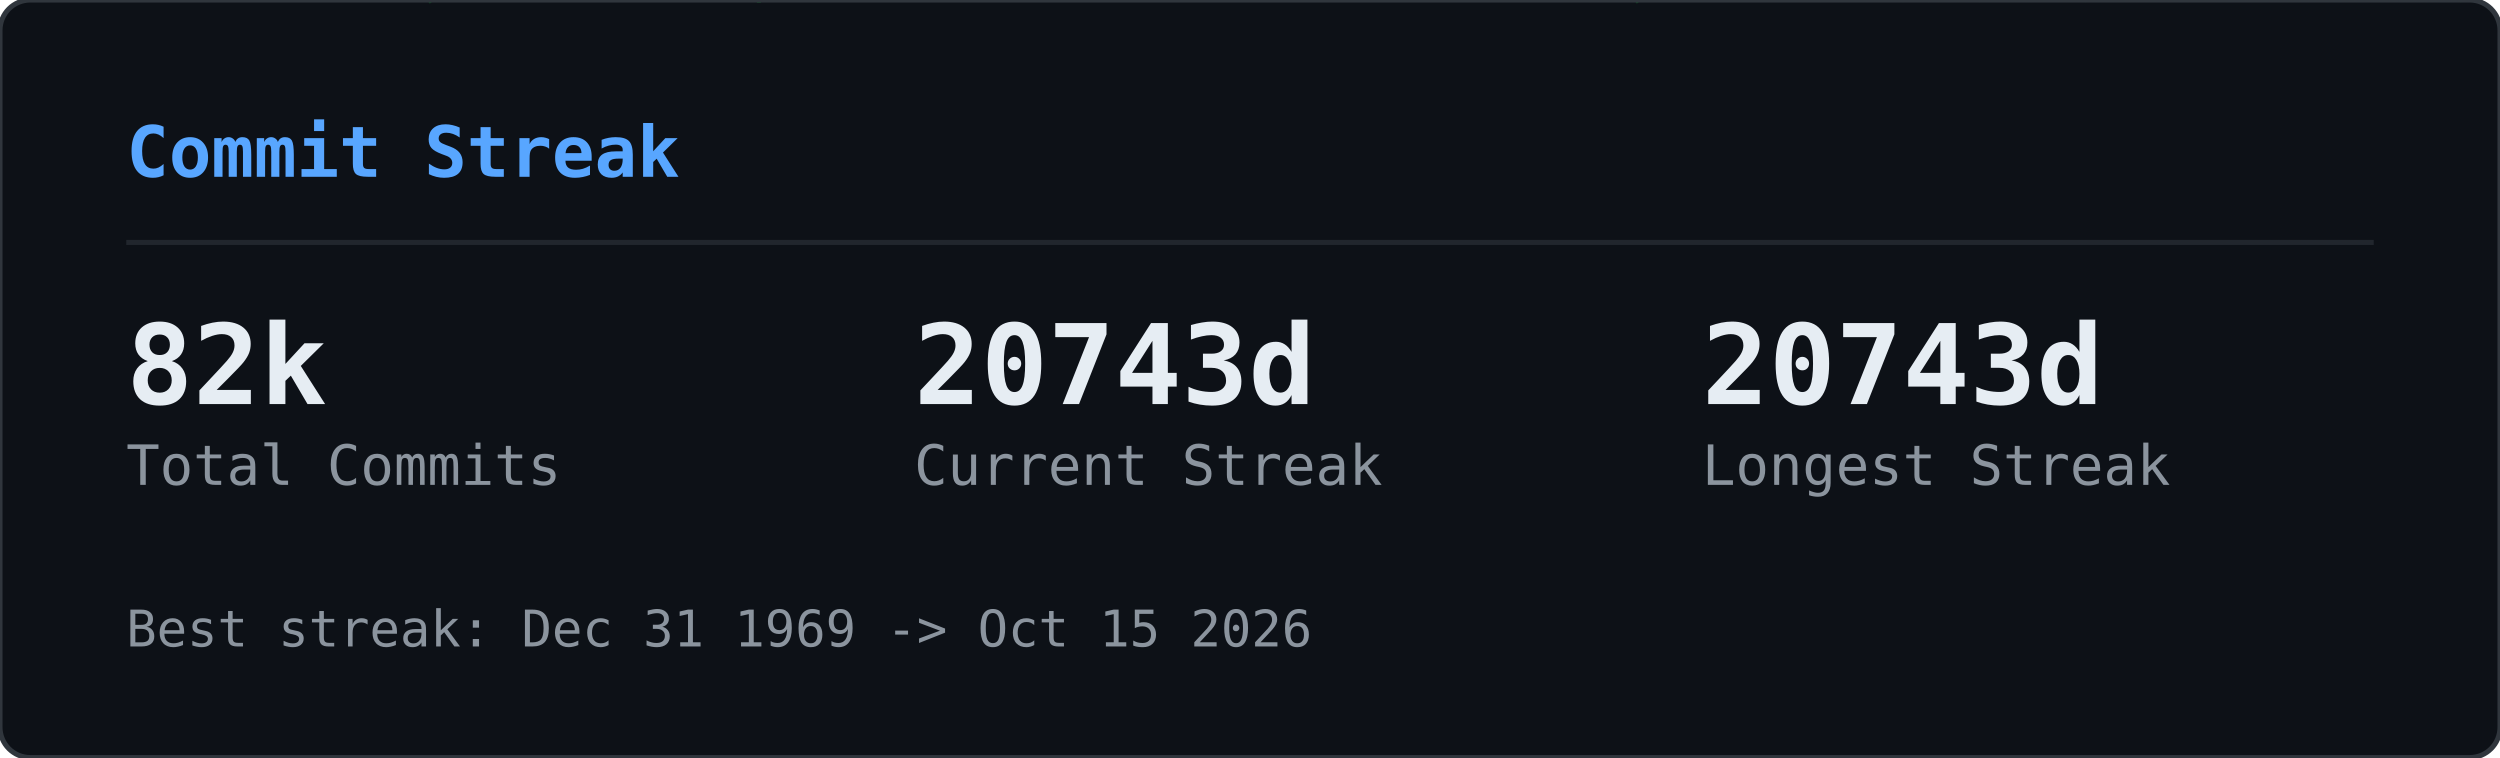
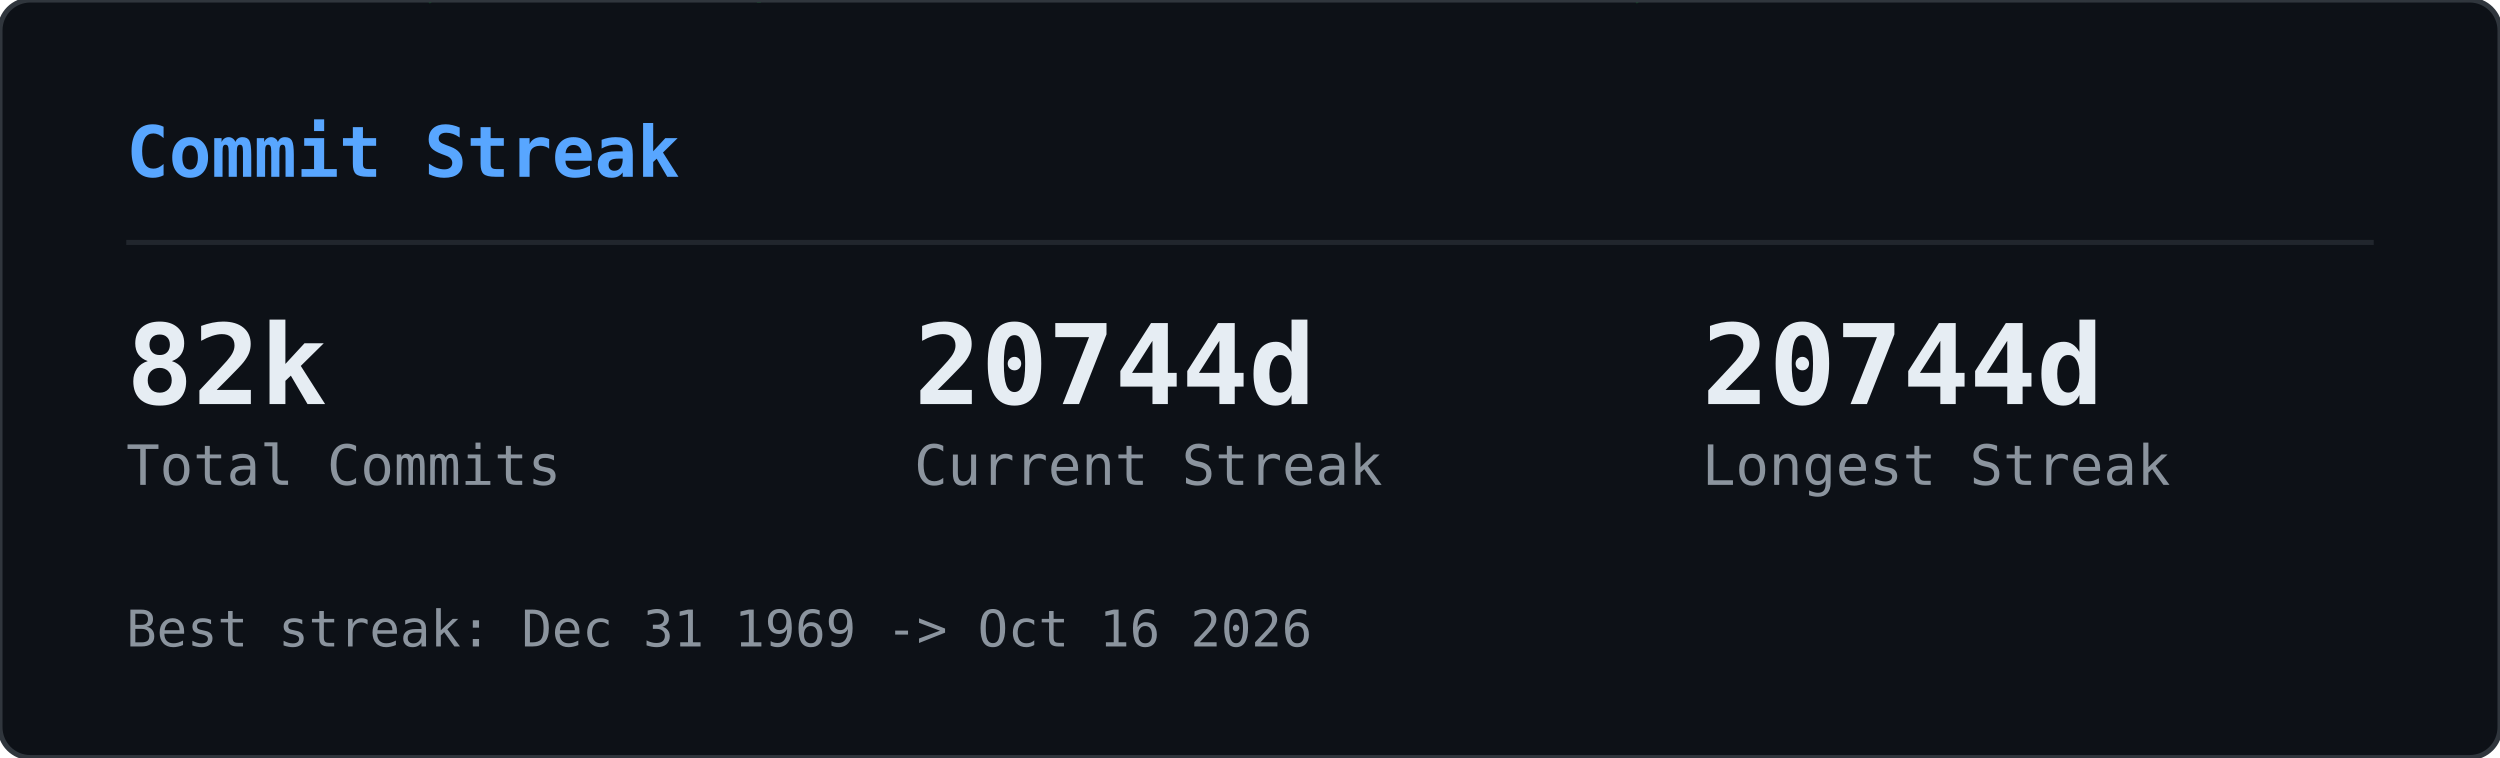
<svg xmlns="http://www.w3.org/2000/svg" width="495" height="150" viewBox="0 0 495 150">
  <defs>
    <clipPath id="gcs-clip">
      <rect width="495" height="150" rx="6" />
    </clipPath>
  </defs>
  <rect width="495" height="150" rx="6" fill="#0d1117" />
  <g clip-path="url(#gcs-clip)">
    <g opacity="0.22">
      <style>@keyframes gcs0{from{transform:translateY(-46px)}to{transform:translateY(164px)}}@keyframes gcs1{from{transform:translateY(-60px)}to{transform:translateY(164px)}}@keyframes gcs2{from{transform:translateY(-74px)}to{transform:translateY(164px)}}@keyframes gcs3{from{transform:translateY(-46px)}to{transform:translateY(164px)}}@keyframes gcs4{from{transform:translateY(-74px)}to{transform:translateY(164px)}}@keyframes gcs5{from{transform:translateY(-74px)}to{transform:translateY(164px)}}@keyframes gcs6{from{transform:translateY(-88px)}to{transform:translateY(164px)}}@keyframes gcs7{from{transform:translateY(-74px)}to{transform:translateY(164px)}}@keyframes gcs8{from{transform:translateY(-74px)}to{transform:translateY(164px)}}@keyframes gcs9{from{transform:translateY(-88px)}to{transform:translateY(164px)}}@keyframes gcs10{from{transform:translateY(-46px)}to{transform:translateY(164px)}}@keyframes gcs11{from{transform:translateY(-46px)}to{transform:translateY(164px)}}@keyframes gcs12{from{transform:translateY(-74px)}to{transform:translateY(164px)}}@keyframes gcs13{from{transform:translateY(-60px)}to{transform:translateY(164px)}}@keyframes gcs14{from{transform:translateY(-88px)}to{transform:translateY(164px)}}@keyframes gcs15{from{transform:translateY(-60px)}to{transform:translateY(164px)}}@keyframes gcs16{from{transform:translateY(-46px)}to{transform:translateY(164px)}}@keyframes gcs17{from{transform:translateY(-74px)}to{transform:translateY(164px)}}@keyframes gcs18{from{transform:translateY(-88px)}to{transform:translateY(164px)}}@keyframes gcs19{from{transform:translateY(-88px)}to{transform:translateY(164px)}}@keyframes gcs20{from{transform:translateY(-60px)}to{transform:translateY(164px)}}@keyframes gcs21{from{transform:translateY(-60px)}to{transform:translateY(164px)}}@keyframes gcs22{from{transform:translateY(-88px)}to{transform:translateY(164px)}}@keyframes gcs23{from{transform:translateY(-88px)}to{transform:translateY(164px)}}@keyframes gcs24{from{transform:translateY(-46px)}to{transform:translateY(164px)}}@keyframes gcs25{from{transform:translateY(-60px)}to{transform:translateY(164px)}}@keyframes gcs26{from{transform:translateY(-46px)}to{transform:translateY(164px)}}@keyframes gcs27{from{transform:translateY(-46px)}to{transform:translateY(164px)}}@keyframes gcs28{from{transform:translateY(-60px)}to{transform:translateY(164px)}}@keyframes gcs29{from{transform:translateY(-88px)}to{transform:translateY(164px)}}@keyframes gcs30{from{transform:translateY(-46px)}to{transform:translateY(164px)}}@keyframes gcs31{from{transform:translateY(-88px)}to{transform:translateY(164px)}}@keyframes gcs32{from{transform:translateY(-60px)}to{transform:translateY(164px)}}@keyframes gcs33{from{transform:translateY(-60px)}to{transform:translateY(164px)}}@keyframes gcs34{from{transform:translateY(-60px)}to{transform:translateY(164px)}}@keyframes gcs35{from{transform:translateY(-46px)}to{transform:translateY(164px)}}@keyframes gcs36{from{transform:translateY(-60px)}to{transform:translateY(164px)}}@keyframes gcs37{from{transform:translateY(-46px)}to{transform:translateY(164px)}}</style>
      <g style="animation:gcs0 2.57s linear infinite;animation-delay:-1.18s">
        <text x="146" y="0" font-family="monospace" font-size="12" fill="#00ff41">ｮ</text>
        <text x="146" y="-14" font-family="monospace" font-size="12" fill="#00ff41" opacity="0.75">ﾗ</text>
        <text x="146" y="-28" font-family="monospace" font-size="12" fill="#00ff41" opacity="0.50">ｧ</text>
        <text x="146" y="-42" font-family="monospace" font-size="12" fill="#00ff41" opacity="0.25">ﾊ</text>
      </g>
      <g style="animation:gcs1 3.16s linear infinite;animation-delay:-1.00s">
        <text x="236" y="0" font-family="monospace" font-size="12" fill="#00ff41">3</text>
        <text x="236" y="-14" font-family="monospace" font-size="12" fill="#00ff41" opacity="0.80">ﾋ</text>
        <text x="236" y="-28" font-family="monospace" font-size="12" fill="#00ff41" opacity="0.60">ﾅ</text>
        <text x="236" y="-42" font-family="monospace" font-size="12" fill="#00ff41" opacity="0.40">ｭ</text>
        <text x="236" y="-56" font-family="monospace" font-size="12" fill="#00ff41" opacity="0.20">ｾ</text>
      </g>
      <g style="animation:gcs2 2.63s linear infinite;animation-delay:-2.01s">
        <text x="198" y="0" font-family="monospace" font-size="12" fill="#00ff41">0</text>
        <text x="198" y="-14" font-family="monospace" font-size="12" fill="#00ff41" opacity="0.83">ﾚ</text>
        <text x="198" y="-28" font-family="monospace" font-size="12" fill="#00ff41" opacity="0.67">1</text>
        <text x="198" y="-42" font-family="monospace" font-size="12" fill="#00ff41" opacity="0.50">ｪ</text>
        <text x="198" y="-56" font-family="monospace" font-size="12" fill="#00ff41" opacity="0.33">ｱ</text>
        <text x="198" y="-70" font-family="monospace" font-size="12" fill="#00ff41" opacity="0.17">0</text>
      </g>
      <g style="animation:gcs3 1.86s linear infinite;animation-delay:-0.90s">
        <text x="222" y="0" font-family="monospace" font-size="12" fill="#00ff41">ﾇ</text>
        <text x="222" y="-14" font-family="monospace" font-size="12" fill="#00ff41" opacity="0.75">ﾎ</text>
        <text x="222" y="-28" font-family="monospace" font-size="12" fill="#00ff41" opacity="0.50">ﾚ</text>
        <text x="222" y="-42" font-family="monospace" font-size="12" fill="#00ff41" opacity="0.25">ｸ</text>
      </g>
      <g style="animation:gcs4 2.41s linear infinite;animation-delay:-2.33s">
        <text x="83" y="0" font-family="monospace" font-size="12" fill="#00ff41">ｯ</text>
        <text x="83" y="-14" font-family="monospace" font-size="12" fill="#00ff41" opacity="0.83">ﾀ</text>
        <text x="83" y="-28" font-family="monospace" font-size="12" fill="#00ff41" opacity="0.67">ｳ</text>
        <text x="83" y="-42" font-family="monospace" font-size="12" fill="#00ff41" opacity="0.50">1</text>
        <text x="83" y="-56" font-family="monospace" font-size="12" fill="#00ff41" opacity="0.33">ﾅ</text>
        <text x="83" y="-70" font-family="monospace" font-size="12" fill="#00ff41" opacity="0.17">8</text>
      </g>
      <g style="animation:gcs5 2.66s linear infinite;animation-delay:-0.69s">
        <text x="485" y="0" font-family="monospace" font-size="12" fill="#00ff41">ｳ</text>
        <text x="485" y="-14" font-family="monospace" font-size="12" fill="#00ff41" opacity="0.83">ｵ</text>
        <text x="485" y="-28" font-family="monospace" font-size="12" fill="#00ff41" opacity="0.67">ｬ</text>
        <text x="485" y="-42" font-family="monospace" font-size="12" fill="#00ff41" opacity="0.50">ｿ</text>
        <text x="485" y="-56" font-family="monospace" font-size="12" fill="#00ff41" opacity="0.33">ﾜ</text>
        <text x="485" y="-70" font-family="monospace" font-size="12" fill="#00ff41" opacity="0.17">ｶ</text>
      </g>
      <g style="animation:gcs6 2.54s linear infinite;animation-delay:-1.54s">
        <text x="54" y="0" font-family="monospace" font-size="12" fill="#00ff41">1</text>
        <text x="54" y="-14" font-family="monospace" font-size="12" fill="#00ff41" opacity="0.86">1</text>
        <text x="54" y="-28" font-family="monospace" font-size="12" fill="#00ff41" opacity="0.71">ﾌ</text>
        <text x="54" y="-42" font-family="monospace" font-size="12" fill="#00ff41" opacity="0.57">ｷ</text>
        <text x="54" y="-56" font-family="monospace" font-size="12" fill="#00ff41" opacity="0.43">4</text>
        <text x="54" y="-70" font-family="monospace" font-size="12" fill="#00ff41" opacity="0.29">ﾐ</text>
        <text x="54" y="-84" font-family="monospace" font-size="12" fill="#00ff41" opacity="0.14">ﾏ</text>
      </g>
      <g style="animation:gcs7 3.14s linear infinite;animation-delay:-1.12s">
        <text x="403" y="0" font-family="monospace" font-size="12" fill="#00ff41">3</text>
        <text x="403" y="-14" font-family="monospace" font-size="12" fill="#00ff41" opacity="0.83">2</text>
        <text x="403" y="-28" font-family="monospace" font-size="12" fill="#00ff41" opacity="0.67">ｦ</text>
        <text x="403" y="-42" font-family="monospace" font-size="12" fill="#00ff41" opacity="0.50">ﾚ</text>
        <text x="403" y="-56" font-family="monospace" font-size="12" fill="#00ff41" opacity="0.33">ﾈ</text>
        <text x="403" y="-70" font-family="monospace" font-size="12" fill="#00ff41" opacity="0.17">ﾇ</text>
      </g>
      <g style="animation:gcs8 2.89s linear infinite;animation-delay:-1.37s">
        <text x="430" y="0" font-family="monospace" font-size="12" fill="#00ff41">4</text>
        <text x="430" y="-14" font-family="monospace" font-size="12" fill="#00ff41" opacity="0.83">ｿ</text>
        <text x="430" y="-28" font-family="monospace" font-size="12" fill="#00ff41" opacity="0.67">ｯ</text>
        <text x="430" y="-42" font-family="monospace" font-size="12" fill="#00ff41" opacity="0.50">ﾑ</text>
        <text x="430" y="-56" font-family="monospace" font-size="12" fill="#00ff41" opacity="0.33">ｿ</text>
        <text x="430" y="-70" font-family="monospace" font-size="12" fill="#00ff41" opacity="0.17">ﾁ</text>
      </g>
      <g style="animation:gcs9 3.06s linear infinite;animation-delay:-0.70s">
        <text x="32" y="0" font-family="monospace" font-size="12" fill="#00ff41">ｽ</text>
        <text x="32" y="-14" font-family="monospace" font-size="12" fill="#00ff41" opacity="0.86">ﾃ</text>
        <text x="32" y="-28" font-family="monospace" font-size="12" fill="#00ff41" opacity="0.71">ﾐ</text>
        <text x="32" y="-42" font-family="monospace" font-size="12" fill="#00ff41" opacity="0.57">ﾃ</text>
        <text x="32" y="-56" font-family="monospace" font-size="12" fill="#00ff41" opacity="0.43">ﾎ</text>
        <text x="32" y="-70" font-family="monospace" font-size="12" fill="#00ff41" opacity="0.29">5</text>
        <text x="32" y="-84" font-family="monospace" font-size="12" fill="#00ff41" opacity="0.14">ｱ</text>
      </g>
      <g style="animation:gcs10 2.48s linear infinite;animation-delay:-2.03s">
        <text x="184" y="0" font-family="monospace" font-size="12" fill="#00ff41">ﾒ</text>
        <text x="184" y="-14" font-family="monospace" font-size="12" fill="#00ff41" opacity="0.75">ﾄ</text>
        <text x="184" y="-28" font-family="monospace" font-size="12" fill="#00ff41" opacity="0.50">ﾗ</text>
        <text x="184" y="-42" font-family="monospace" font-size="12" fill="#00ff41" opacity="0.25">ﾔ</text>
      </g>
      <g style="animation:gcs11 2.48s linear infinite;animation-delay:-1.09s">
        <text x="39" y="0" font-family="monospace" font-size="12" fill="#00ff41">ﾅ</text>
        <text x="39" y="-14" font-family="monospace" font-size="12" fill="#00ff41" opacity="0.75">ｯ</text>
        <text x="39" y="-28" font-family="monospace" font-size="12" fill="#00ff41" opacity="0.50">ｺ</text>
        <text x="39" y="-42" font-family="monospace" font-size="12" fill="#00ff41" opacity="0.25">ﾌ</text>
      </g>
      <g style="animation:gcs12 1.97s linear infinite;animation-delay:-1.78s">
        <text x="355" y="0" font-family="monospace" font-size="12" fill="#00ff41">ﾜ</text>
        <text x="355" y="-14" font-family="monospace" font-size="12" fill="#00ff41" opacity="0.83">ｴ</text>
        <text x="355" y="-28" font-family="monospace" font-size="12" fill="#00ff41" opacity="0.67">ﾋ</text>
        <text x="355" y="-42" font-family="monospace" font-size="12" fill="#00ff41" opacity="0.50">ｾ</text>
        <text x="355" y="-56" font-family="monospace" font-size="12" fill="#00ff41" opacity="0.33">ﾀ</text>
        <text x="355" y="-70" font-family="monospace" font-size="12" fill="#00ff41" opacity="0.17">ﾒ</text>
      </g>
      <g style="animation:gcs13 2.27s linear infinite;animation-delay:-2.03s">
        <text x="437" y="0" font-family="monospace" font-size="12" fill="#00ff41">3</text>
        <text x="437" y="-14" font-family="monospace" font-size="12" fill="#00ff41" opacity="0.80">ｴ</text>
        <text x="437" y="-28" font-family="monospace" font-size="12" fill="#00ff41" opacity="0.60">ｬ</text>
        <text x="437" y="-42" font-family="monospace" font-size="12" fill="#00ff41" opacity="0.40">7</text>
        <text x="437" y="-56" font-family="monospace" font-size="12" fill="#00ff41" opacity="0.20">ﾎ</text>
      </g>
      <g style="animation:gcs14 2.27s linear infinite;animation-delay:-0.20s">
        <text x="469" y="0" font-family="monospace" font-size="12" fill="#00ff41">3</text>
        <text x="469" y="-14" font-family="monospace" font-size="12" fill="#00ff41" opacity="0.86">ﾝ</text>
        <text x="469" y="-28" font-family="monospace" font-size="12" fill="#00ff41" opacity="0.71">ｦ</text>
        <text x="469" y="-42" font-family="monospace" font-size="12" fill="#00ff41" opacity="0.57">ﾂ</text>
        <text x="469" y="-56" font-family="monospace" font-size="12" fill="#00ff41" opacity="0.43">ﾗ</text>
        <text x="469" y="-70" font-family="monospace" font-size="12" fill="#00ff41" opacity="0.29">ｧ</text>
        <text x="469" y="-84" font-family="monospace" font-size="12" fill="#00ff41" opacity="0.14">ｮ</text>
      </g>
      <g style="animation:gcs15 2.38s linear infinite;animation-delay:-1.80s">
        <text x="100" y="0" font-family="monospace" font-size="12" fill="#00ff41">ﾜ</text>
        <text x="100" y="-14" font-family="monospace" font-size="12" fill="#00ff41" opacity="0.80">0</text>
        <text x="100" y="-28" font-family="monospace" font-size="12" fill="#00ff41" opacity="0.60">ﾓ</text>
        <text x="100" y="-42" font-family="monospace" font-size="12" fill="#00ff41" opacity="0.40">ｶ</text>
        <text x="100" y="-56" font-family="monospace" font-size="12" fill="#00ff41" opacity="0.20">ｸ</text>
      </g>
      <g style="animation:gcs16 3.01s linear infinite;animation-delay:-1.67s">
        <text x="464" y="0" font-family="monospace" font-size="12" fill="#00ff41">ｴ</text>
        <text x="464" y="-14" font-family="monospace" font-size="12" fill="#00ff41" opacity="0.75">ﾑ</text>
        <text x="464" y="-28" font-family="monospace" font-size="12" fill="#00ff41" opacity="0.50">ﾉ</text>
        <text x="464" y="-42" font-family="monospace" font-size="12" fill="#00ff41" opacity="0.25">ﾏ</text>
      </g>
      <g style="animation:gcs17 1.88s linear infinite;animation-delay:-0.87s">
        <text x="390" y="0" font-family="monospace" font-size="12" fill="#00ff41">ﾌ</text>
        <text x="390" y="-14" font-family="monospace" font-size="12" fill="#00ff41" opacity="0.83">ｪ</text>
        <text x="390" y="-28" font-family="monospace" font-size="12" fill="#00ff41" opacity="0.67">ﾗ</text>
        <text x="390" y="-42" font-family="monospace" font-size="12" fill="#00ff41" opacity="0.50">ｩ</text>
        <text x="390" y="-56" font-family="monospace" font-size="12" fill="#00ff41" opacity="0.33">7</text>
        <text x="390" y="-70" font-family="monospace" font-size="12" fill="#00ff41" opacity="0.17">ﾔ</text>
      </g>
      <g style="animation:gcs18 2.28s linear infinite;animation-delay:-2.05s">
        <text x="250" y="0" font-family="monospace" font-size="12" fill="#00ff41">7</text>
        <text x="250" y="-14" font-family="monospace" font-size="12" fill="#00ff41" opacity="0.86">ﾘ</text>
        <text x="250" y="-28" font-family="monospace" font-size="12" fill="#00ff41" opacity="0.71">ｩ</text>
        <text x="250" y="-42" font-family="monospace" font-size="12" fill="#00ff41" opacity="0.57">ｲ</text>
        <text x="250" y="-56" font-family="monospace" font-size="12" fill="#00ff41" opacity="0.43">5</text>
        <text x="250" y="-70" font-family="monospace" font-size="12" fill="#00ff41" opacity="0.29">ﾆ</text>
        <text x="250" y="-84" font-family="monospace" font-size="12" fill="#00ff41" opacity="0.14">ｿ</text>
      </g>
      <g style="animation:gcs19 2.21s linear infinite;animation-delay:-0.13s">
        <text x="375" y="0" font-family="monospace" font-size="12" fill="#00ff41">ﾅ</text>
        <text x="375" y="-14" font-family="monospace" font-size="12" fill="#00ff41" opacity="0.86">ｮ</text>
        <text x="375" y="-28" font-family="monospace" font-size="12" fill="#00ff41" opacity="0.71">ｷ</text>
        <text x="375" y="-42" font-family="monospace" font-size="12" fill="#00ff41" opacity="0.57">ﾊ</text>
        <text x="375" y="-56" font-family="monospace" font-size="12" fill="#00ff41" opacity="0.43">ﾛ</text>
        <text x="375" y="-70" font-family="monospace" font-size="12" fill="#00ff41" opacity="0.29">ｱ</text>
        <text x="375" y="-84" font-family="monospace" font-size="12" fill="#00ff41" opacity="0.14">ﾖ</text>
      </g>
      <g style="animation:gcs20 2.89s linear infinite;animation-delay:-1.78s">
        <text x="319" y="0" font-family="monospace" font-size="12" fill="#00ff41">ﾝ</text>
        <text x="319" y="-14" font-family="monospace" font-size="12" fill="#00ff41" opacity="0.80">8</text>
        <text x="319" y="-28" font-family="monospace" font-size="12" fill="#00ff41" opacity="0.60">ﾈ</text>
        <text x="319" y="-42" font-family="monospace" font-size="12" fill="#00ff41" opacity="0.40">ﾑ</text>
        <text x="319" y="-56" font-family="monospace" font-size="12" fill="#00ff41" opacity="0.20">8</text>
      </g>
      <g style="animation:gcs21 1.72s linear infinite;animation-delay:-0.43s">
        <text x="322" y="0" font-family="monospace" font-size="12" fill="#00ff41">ｯ</text>
        <text x="322" y="-14" font-family="monospace" font-size="12" fill="#00ff41" opacity="0.80">ｨ</text>
        <text x="322" y="-28" font-family="monospace" font-size="12" fill="#00ff41" opacity="0.60">ﾂ</text>
        <text x="322" y="-42" font-family="monospace" font-size="12" fill="#00ff41" opacity="0.40">ﾎ</text>
        <text x="322" y="-56" font-family="monospace" font-size="12" fill="#00ff41" opacity="0.20">1</text>
      </g>
      <g style="animation:gcs22 1.59s linear infinite;animation-delay:-0.11s">
        <text x="48" y="0" font-family="monospace" font-size="12" fill="#00ff41">2</text>
        <text x="48" y="-14" font-family="monospace" font-size="12" fill="#00ff41" opacity="0.86">ﾌ</text>
        <text x="48" y="-28" font-family="monospace" font-size="12" fill="#00ff41" opacity="0.71">ｳ</text>
        <text x="48" y="-42" font-family="monospace" font-size="12" fill="#00ff41" opacity="0.57">ﾁ</text>
        <text x="48" y="-56" font-family="monospace" font-size="12" fill="#00ff41" opacity="0.43">ｱ</text>
        <text x="48" y="-70" font-family="monospace" font-size="12" fill="#00ff41" opacity="0.29">ﾖ</text>
        <text x="48" y="-84" font-family="monospace" font-size="12" fill="#00ff41" opacity="0.14">5</text>
      </g>
      <g style="animation:gcs23 2.43s linear infinite;animation-delay:-0.29s">
        <text x="468" y="0" font-family="monospace" font-size="12" fill="#00ff41">ﾐ</text>
        <text x="468" y="-14" font-family="monospace" font-size="12" fill="#00ff41" opacity="0.86">ﾓ</text>
        <text x="468" y="-28" font-family="monospace" font-size="12" fill="#00ff41" opacity="0.71">ﾎ</text>
        <text x="468" y="-42" font-family="monospace" font-size="12" fill="#00ff41" opacity="0.57">ﾛ</text>
        <text x="468" y="-56" font-family="monospace" font-size="12" fill="#00ff41" opacity="0.43">ﾈ</text>
        <text x="468" y="-70" font-family="monospace" font-size="12" fill="#00ff41" opacity="0.29">ﾆ</text>
        <text x="468" y="-84" font-family="monospace" font-size="12" fill="#00ff41" opacity="0.14">ﾎ</text>
      </g>
      <g style="animation:gcs24 2.71s linear infinite;animation-delay:-2.62s">
        <text x="458" y="0" font-family="monospace" font-size="12" fill="#00ff41">0</text>
        <text x="458" y="-14" font-family="monospace" font-size="12" fill="#00ff41" opacity="0.75">4</text>
        <text x="458" y="-28" font-family="monospace" font-size="12" fill="#00ff41" opacity="0.50">ｻ</text>
        <text x="458" y="-42" font-family="monospace" font-size="12" fill="#00ff41" opacity="0.25">ﾑ</text>
      </g>
      <g style="animation:gcs25 2.35s linear infinite;animation-delay:-1.04s">
        <text x="411" y="0" font-family="monospace" font-size="12" fill="#00ff41">ﾌ</text>
        <text x="411" y="-14" font-family="monospace" font-size="12" fill="#00ff41" opacity="0.80">1</text>
        <text x="411" y="-28" font-family="monospace" font-size="12" fill="#00ff41" opacity="0.60">ﾊ</text>
        <text x="411" y="-42" font-family="monospace" font-size="12" fill="#00ff41" opacity="0.40">ｱ</text>
        <text x="411" y="-56" font-family="monospace" font-size="12" fill="#00ff41" opacity="0.20">3</text>
      </g>
      <g style="animation:gcs26 1.84s linear infinite;animation-delay:-0.68s">
        <text x="358" y="0" font-family="monospace" font-size="12" fill="#00ff41">ｻ</text>
        <text x="358" y="-14" font-family="monospace" font-size="12" fill="#00ff41" opacity="0.75">ｵ</text>
        <text x="358" y="-28" font-family="monospace" font-size="12" fill="#00ff41" opacity="0.50">ｺ</text>
        <text x="358" y="-42" font-family="monospace" font-size="12" fill="#00ff41" opacity="0.25">ｻ</text>
      </g>
      <g style="animation:gcs27 3.14s linear infinite;animation-delay:-1.63s">
        <text x="330" y="0" font-family="monospace" font-size="12" fill="#00ff41">1</text>
        <text x="330" y="-14" font-family="monospace" font-size="12" fill="#00ff41" opacity="0.75">6</text>
        <text x="330" y="-28" font-family="monospace" font-size="12" fill="#00ff41" opacity="0.50">ｨ</text>
        <text x="330" y="-42" font-family="monospace" font-size="12" fill="#00ff41" opacity="0.25">ﾍ</text>
      </g>
      <g style="animation:gcs28 1.61s linear infinite;animation-delay:-0.72s">
        <text x="404" y="0" font-family="monospace" font-size="12" fill="#00ff41">ﾝ</text>
        <text x="404" y="-14" font-family="monospace" font-size="12" fill="#00ff41" opacity="0.80">ﾌ</text>
        <text x="404" y="-28" font-family="monospace" font-size="12" fill="#00ff41" opacity="0.60">ﾅ</text>
        <text x="404" y="-42" font-family="monospace" font-size="12" fill="#00ff41" opacity="0.40">ﾂ</text>
        <text x="404" y="-56" font-family="monospace" font-size="12" fill="#00ff41" opacity="0.20">ﾃ</text>
      </g>
      <g style="animation:gcs29 2.37s linear infinite;animation-delay:-0.24s">
        <text x="380" y="0" font-family="monospace" font-size="12" fill="#00ff41">ﾅ</text>
        <text x="380" y="-14" font-family="monospace" font-size="12" fill="#00ff41" opacity="0.86">ﾌ</text>
        <text x="380" y="-28" font-family="monospace" font-size="12" fill="#00ff41" opacity="0.71">ﾛ</text>
        <text x="380" y="-42" font-family="monospace" font-size="12" fill="#00ff41" opacity="0.57">2</text>
        <text x="380" y="-56" font-family="monospace" font-size="12" fill="#00ff41" opacity="0.43">5</text>
        <text x="380" y="-70" font-family="monospace" font-size="12" fill="#00ff41" opacity="0.29">ｴ</text>
        <text x="380" y="-84" font-family="monospace" font-size="12" fill="#00ff41" opacity="0.14">ｮ</text>
      </g>
      <g style="animation:gcs30 2.42s linear infinite;animation-delay:-2.15s">
        <text x="215" y="0" font-family="monospace" font-size="12" fill="#00ff41">ﾐ</text>
        <text x="215" y="-14" font-family="monospace" font-size="12" fill="#00ff41" opacity="0.75">0</text>
        <text x="215" y="-28" font-family="monospace" font-size="12" fill="#00ff41" opacity="0.50">3</text>
        <text x="215" y="-42" font-family="monospace" font-size="12" fill="#00ff41" opacity="0.25">ｮ</text>
      </g>
      <g style="animation:gcs31 2.73s linear infinite;animation-delay:-0.98s">
        <text x="171" y="0" font-family="monospace" font-size="12" fill="#00ff41">ﾉ</text>
        <text x="171" y="-14" font-family="monospace" font-size="12" fill="#00ff41" opacity="0.86">ﾇ</text>
        <text x="171" y="-28" font-family="monospace" font-size="12" fill="#00ff41" opacity="0.71">ｦ</text>
        <text x="171" y="-42" font-family="monospace" font-size="12" fill="#00ff41" opacity="0.57">ｳ</text>
        <text x="171" y="-56" font-family="monospace" font-size="12" fill="#00ff41" opacity="0.43">ﾛ</text>
        <text x="171" y="-70" font-family="monospace" font-size="12" fill="#00ff41" opacity="0.29">ﾌ</text>
        <text x="171" y="-84" font-family="monospace" font-size="12" fill="#00ff41" opacity="0.14">ｹ</text>
      </g>
      <g style="animation:gcs32 2.31s linear infinite;animation-delay:-0.48s">
        <text x="80" y="0" font-family="monospace" font-size="12" fill="#00ff41">6</text>
        <text x="80" y="-14" font-family="monospace" font-size="12" fill="#00ff41" opacity="0.80">ﾀ</text>
        <text x="80" y="-28" font-family="monospace" font-size="12" fill="#00ff41" opacity="0.60">ｸ</text>
        <text x="80" y="-42" font-family="monospace" font-size="12" fill="#00ff41" opacity="0.40">ﾗ</text>
        <text x="80" y="-56" font-family="monospace" font-size="12" fill="#00ff41" opacity="0.20">ｪ</text>
      </g>
      <g style="animation:gcs33 2.37s linear infinite;animation-delay:-2.17s">
        <text x="313" y="0" font-family="monospace" font-size="12" fill="#00ff41">ｱ</text>
        <text x="313" y="-14" font-family="monospace" font-size="12" fill="#00ff41" opacity="0.80">0</text>
        <text x="313" y="-28" font-family="monospace" font-size="12" fill="#00ff41" opacity="0.60">8</text>
        <text x="313" y="-42" font-family="monospace" font-size="12" fill="#00ff41" opacity="0.40">ﾊ</text>
        <text x="313" y="-56" font-family="monospace" font-size="12" fill="#00ff41" opacity="0.20">ﾑ</text>
      </g>
      <g style="animation:gcs34 2.09s linear infinite;animation-delay:-0.61s">
        <text x="441" y="0" font-family="monospace" font-size="12" fill="#00ff41">ｶ</text>
        <text x="441" y="-14" font-family="monospace" font-size="12" fill="#00ff41" opacity="0.80">ﾑ</text>
        <text x="441" y="-28" font-family="monospace" font-size="12" fill="#00ff41" opacity="0.60">ｾ</text>
        <text x="441" y="-42" font-family="monospace" font-size="12" fill="#00ff41" opacity="0.40">ﾁ</text>
        <text x="441" y="-56" font-family="monospace" font-size="12" fill="#00ff41" opacity="0.20">ｫ</text>
      </g>
      <g style="animation:gcs35 2.81s linear infinite;animation-delay:-0.98s">
        <text x="262" y="0" font-family="monospace" font-size="12" fill="#00ff41">ｼ</text>
        <text x="262" y="-14" font-family="monospace" font-size="12" fill="#00ff41" opacity="0.75">ｿ</text>
        <text x="262" y="-28" font-family="monospace" font-size="12" fill="#00ff41" opacity="0.50">3</text>
        <text x="262" y="-42" font-family="monospace" font-size="12" fill="#00ff41" opacity="0.25">ｧ</text>
      </g>
      <g style="animation:gcs36 1.88s linear infinite;animation-delay:-0.67s">
        <text x="460" y="0" font-family="monospace" font-size="12" fill="#00ff41">ﾑ</text>
        <text x="460" y="-14" font-family="monospace" font-size="12" fill="#00ff41" opacity="0.80">ﾆ</text>
        <text x="460" y="-28" font-family="monospace" font-size="12" fill="#00ff41" opacity="0.60">0</text>
        <text x="460" y="-42" font-family="monospace" font-size="12" fill="#00ff41" opacity="0.40">ﾕ</text>
        <text x="460" y="-56" font-family="monospace" font-size="12" fill="#00ff41" opacity="0.20">3</text>
      </g>
      <g style="animation:gcs37 2.76s linear infinite;animation-delay:-1.10s">
        <text x="342" y="0" font-family="monospace" font-size="12" fill="#00ff41">ｽ</text>
        <text x="342" y="-14" font-family="monospace" font-size="12" fill="#00ff41" opacity="0.75">ﾜ</text>
        <text x="342" y="-28" font-family="monospace" font-size="12" fill="#00ff41" opacity="0.50">ｴ</text>
        <text x="342" y="-42" font-family="monospace" font-size="12" fill="#00ff41" opacity="0.25">3</text>
      </g>
    </g>
  </g>
  <rect width="495" height="150" rx="6" fill="none" stroke="#30363d" stroke-width="1" />
  <text x="25" y="35" font-family="monospace" font-size="14" font-weight="600" fill="#58a6ff">Commit Streak</text>
  <line x1="25" y1="48" x2="470" y2="48" stroke="#21262d" stroke-width="1" />
  <text x="25" y="80" font-family="monospace" font-size="22" font-weight="700" fill="#e6edf3">82k</text>
  <text x="25" y="96" font-family="monospace" font-size="11" fill="#8b949e">Total Commits</text>
-   <text x="181" y="80" font-family="monospace" font-size="22" font-weight="700" fill="#e6edf3">20743d</text>
+   <text x="181" y="80" font-family="monospace" font-size="22" font-weight="700" fill="#e6edf3">20744d</text>
  <text x="181" y="96" font-family="monospace" font-size="11" fill="#8b949e">Current Streak</text>
-   <text x="337" y="80" font-family="monospace" font-size="22" font-weight="700" fill="#e6edf3">20743d</text>
+   <text x="337" y="80" font-family="monospace" font-size="22" font-weight="700" fill="#e6edf3">20744d</text>
  <text x="337" y="96" font-family="monospace" font-size="11" fill="#8b949e">Longest Streak</text>
-   <text x="25" y="128" font-family="monospace" font-size="10" fill="#8b949e">Best streak: Dec 31 1969 -&gt; Oct 15 2026</text>
+   <text x="25" y="128" font-family="monospace" font-size="10" fill="#8b949e">Best streak: Dec 31 1969 -&gt; Oct 16 2026</text>
</svg>
